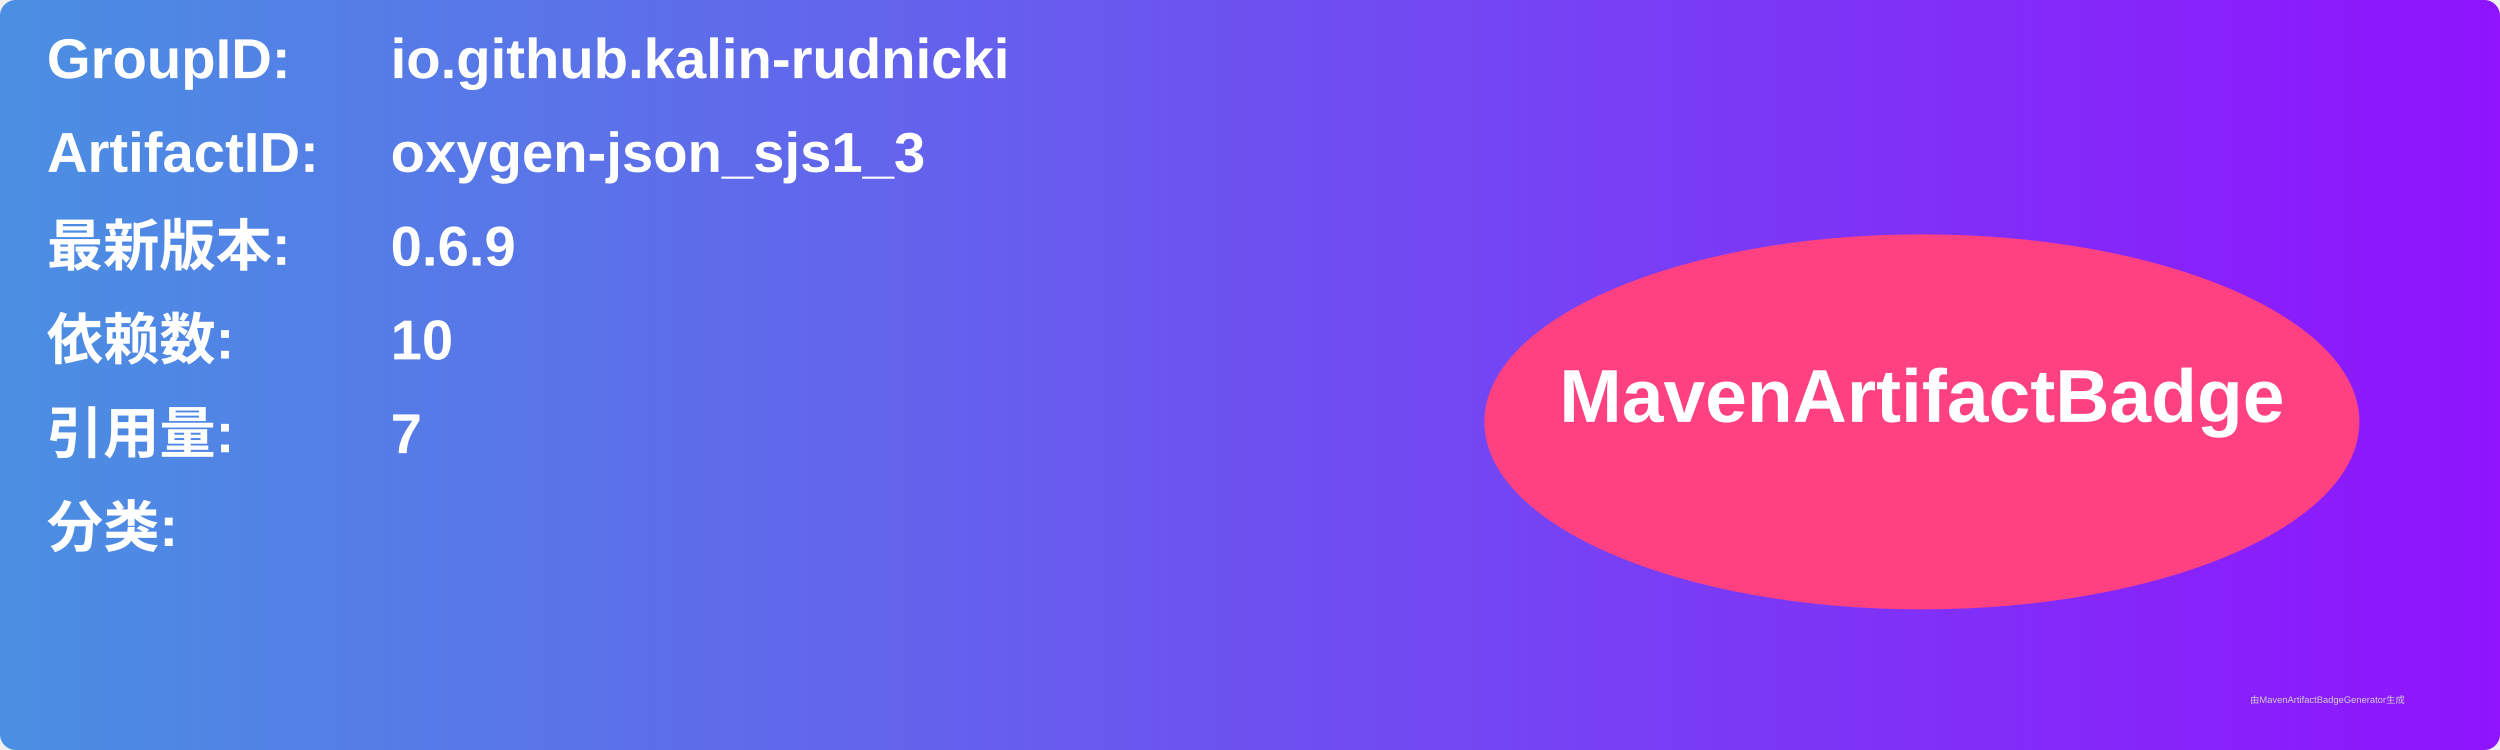
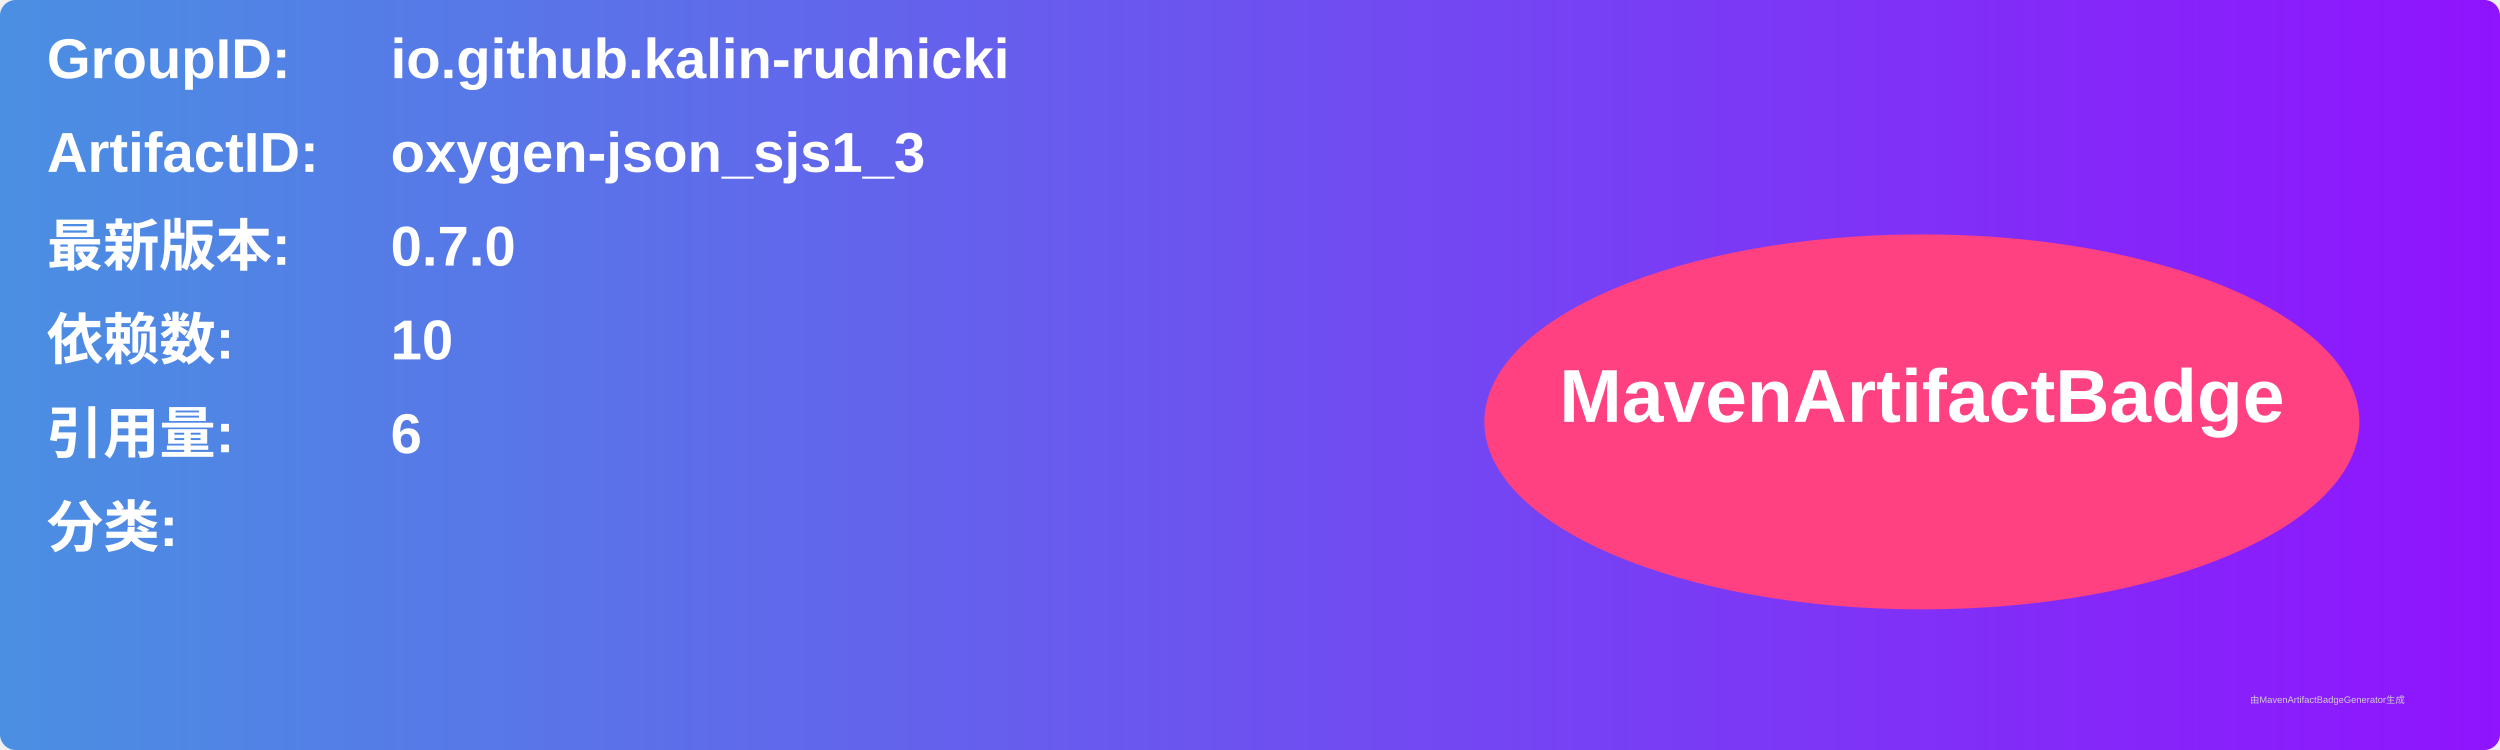
<svg xmlns="http://www.w3.org/2000/svg" width="800" height="240" viewBox="0 0 800 240">
  <linearGradient id="grad" x1="0%" y1="0%" x2="100%" y2="0%">
    <stop offset="0%" stop-color="#4a90e2" />
    <stop offset="100%" stop-color="#9013fe" />
  </linearGradient>
  <rect width="100%" height="100%" rx="5" ry="5" fill="url(#grad)" />
  <g transform="translate(15, 15)">
    <text x="0" y="10" font-family="Arial" font-size="18" fill="white" font-weight="bold" width="260">GroupID:</text>
    <text x="110" y="10" font-family="Arial" font-size="18" fill="white" font-weight="bold" width="460">io.github.kalin-rudnicki</text>
    <text x="0" y="40" font-family="Arial" font-size="18" fill="white" font-weight="bold" width="260">ArtifactID:</text>
    <text x="110" y="40" font-family="Arial" font-size="18" fill="white" font-weight="bold" width="460">oxygen-json_sjs1_3</text>
    <text x="0" y="70" font-family="Arial" font-size="18" fill="white" font-weight="bold">最新版本:</text>
    <text x="110" y="70" font-family="Arial" font-size="18" fill="white" font-weight="bold">
-       <tspan font-weight="bold">0.6.9</tspan>
+       <tspan font-weight="bold">0.7.0</tspan>
    </text>
    <text x="0" y="100" font-family="Arial" font-size="18" fill="white" font-weight="bold">依赖数: </text>
    <text x="110" y="100" font-family="Arial" font-size="18" fill="white">
      <tspan font-weight="bold">10</tspan>
    </text>
    <text x="0" y="130" font-family="Arial" font-size="18" fill="white" font-weight="bold">引用量: </text>
    <text x="110" y="130" font-family="Arial" font-size="18" fill="white">
-       <tspan font-weight="bold">7</tspan>
+       <tspan font-weight="bold">6</tspan>
    </text>
    <text x="0" y="160" font-family="Arial" font-size="18" fill="white" font-weight="bold">分类:</text>
    <text x="10" y="190" font-family="Arial" font-size="10" fill="white">
      <tspan font-weight="bold" />
    </text>
    <ellipse cx="600" cy="120" rx="140" ry="60" fill="#ff4081" />
    <text x="600" y="120" text-anchor="middle" font-family="Arial" font-size="24" fill="white" font-weight="bold">MavenArtifactBadge</text>
  </g>
  <text x="720" y="225" font-family="Arial" font-size="3" fill="#d0d0d0">由MavenArtifactBadgeGenerator生成</text>
</svg>
